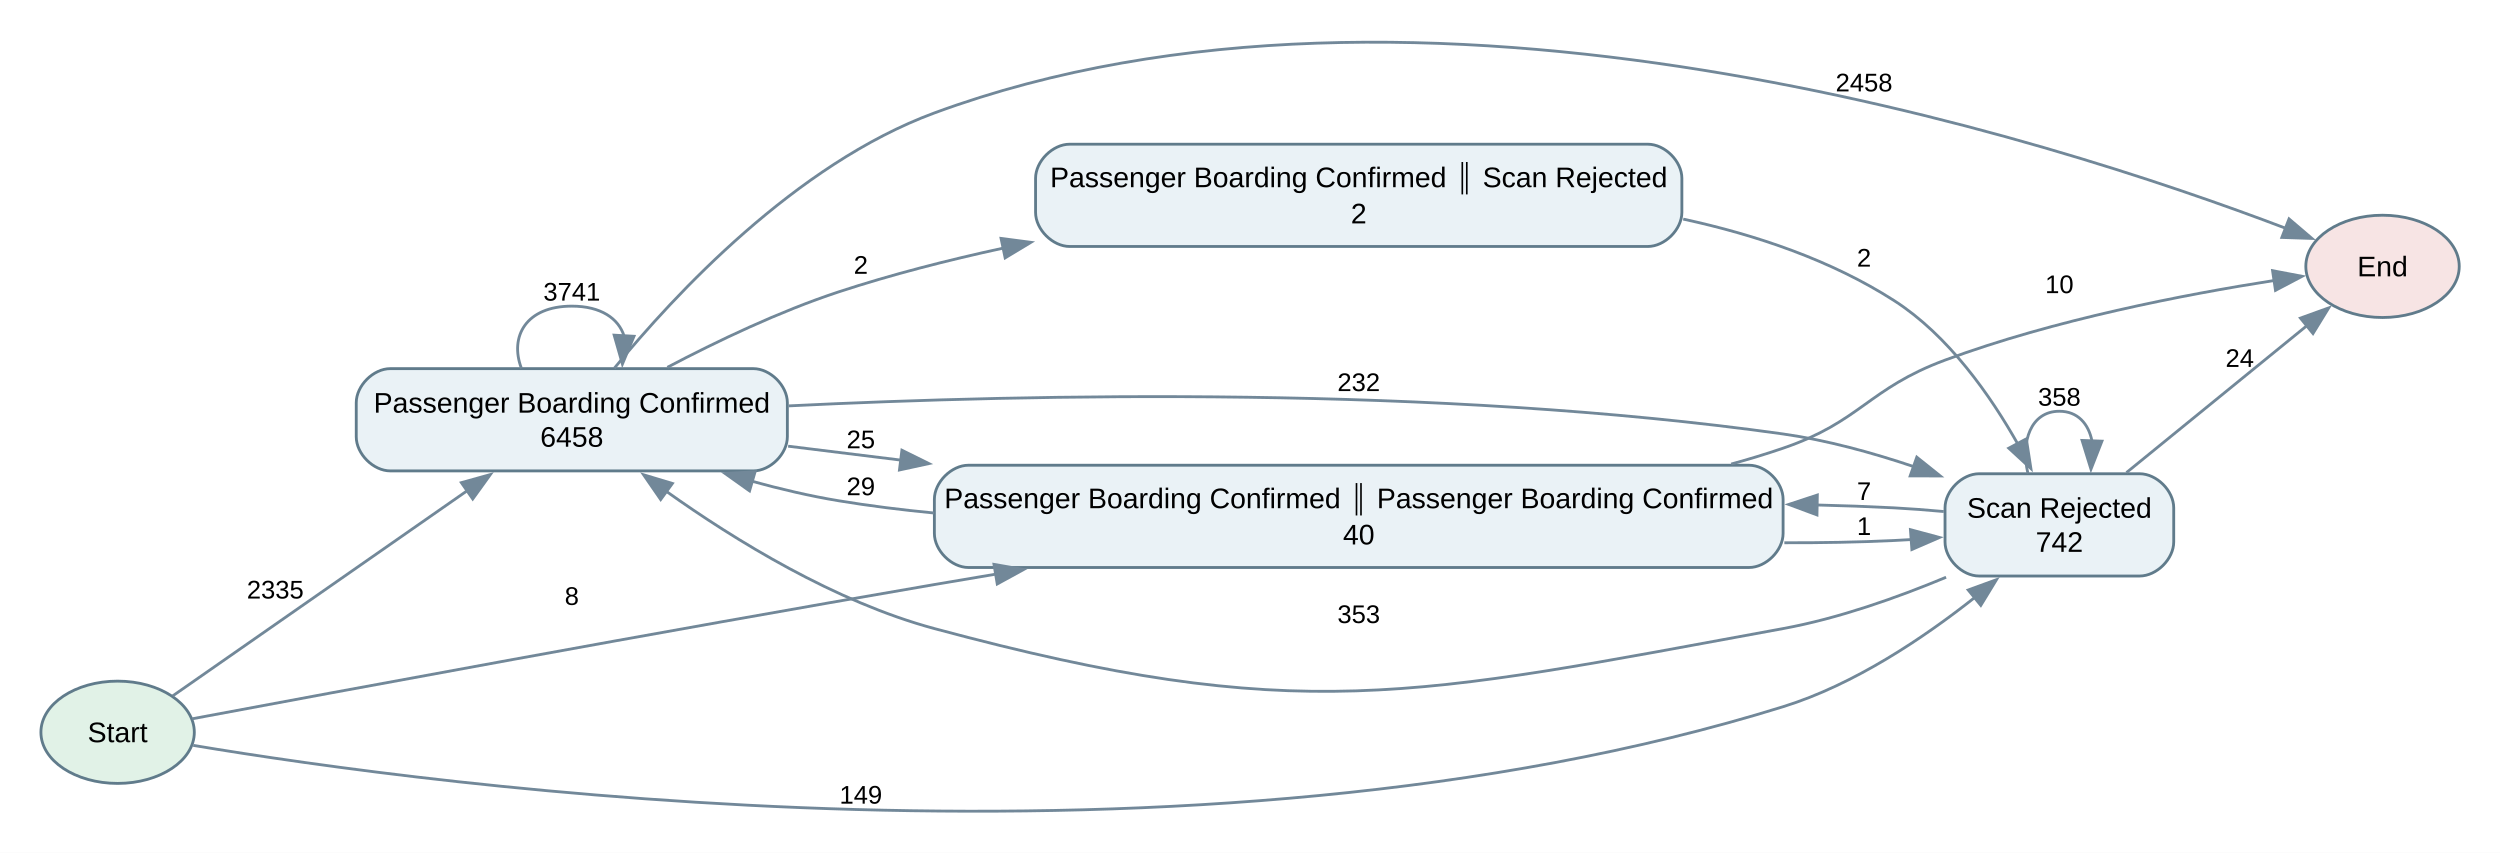
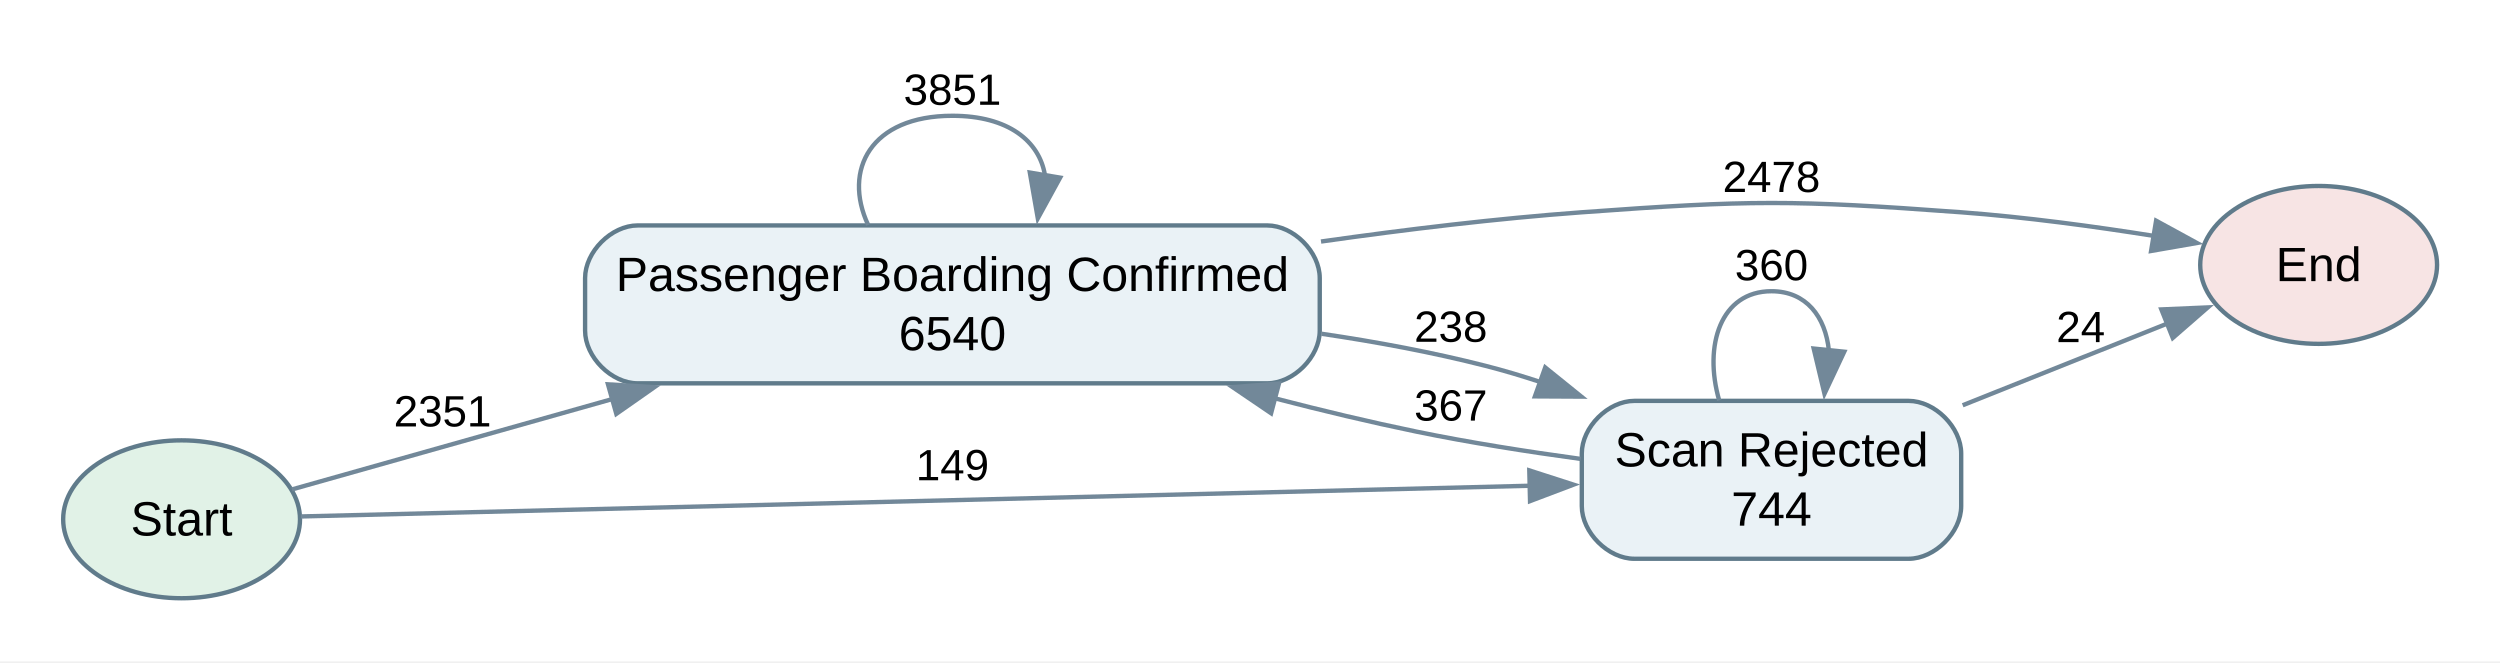
- <svg xmlns="http://www.w3.org/2000/svg" width="880pt" height="300pt" viewBox="0.00 0.00 880.00 300.00">
-   <g id="graph0" class="graph" transform="scale(1 1) rotate(0) translate(14.4 285.79)">
-     <polygon fill="white" stroke="none" points="-14.4,14.4 -14.4,-285.79 865.65,-285.79 865.65,14.4 -14.4,14.4" />
+ <svg xmlns="http://www.w3.org/2000/svg" width="570pt" height="151pt" viewBox="0.00 0.00 570.00 151.00">
+   <g id="graph0" class="graph" transform="scale(1 1) rotate(0) translate(14.4 136.4)">
+     <polygon fill="white" stroke="none" points="-14.4,14.4 -14.4,-136.4 555.65,-136.4 555.65,14.4 -14.4,14.4" />
    <g id="node1" class="node">
-       <ellipse fill="#e1f2e7" stroke="#607b8b" cx="27" cy="-28.03" rx="27" ry="18" />
-       <text xml:space="preserve" text-anchor="middle" x="27" y="-24.53" font-family="Arial" font-size="10.00">Start</text>
+       <ellipse fill="#e1f2e7" stroke="#607b8b" cx="27" cy="-18" rx="27" ry="18" />
+       <text xml:space="preserve" text-anchor="middle" x="27" y="-14.3" font-family="Arial" font-size="11.00">Start</text>
    </g>
    <g id="node3" class="node">
-       <path fill="#eaf2f6" stroke="#607b8b" d="M250.75,-156.03C250.75,-156.03 123,-156.03 123,-156.03 117,-156.03 111,-150.03 111,-144.03 111,-144.03 111,-132.03 111,-132.03 111,-126.03 117,-120.03 123,-120.03 123,-120.03 250.75,-120.03 250.75,-120.03 256.75,-120.03 262.75,-126.03 262.75,-132.03 262.75,-132.03 262.75,-144.03 262.75,-144.03 262.75,-150.03 256.75,-156.03 250.75,-156.03" />
-       <text xml:space="preserve" text-anchor="middle" x="186.88" y="-140.53" font-family="Arial" font-size="10.00">Passenger Boarding Confirmed</text>
-       <text xml:space="preserve" text-anchor="middle" x="186.88" y="-128.53" font-family="Arial" font-size="10.00">6458</text>
+       <path fill="#eaf2f6" stroke="#607b8b" d="M274.5,-85C274.5,-85 131,-85 131,-85 125,-85 119,-79 119,-73 119,-73 119,-61 119,-61 119,-55 125,-49 131,-49 131,-49 274.5,-49 274.5,-49 280.5,-49 286.5,-55 286.5,-61 286.5,-61 286.5,-73 286.5,-73 286.5,-79 280.5,-85 274.5,-85" />
+       <text xml:space="preserve" text-anchor="middle" x="202.75" y="-70.05" font-family="Arial" font-size="11.00">Passenger Boarding Confirmed</text>
+       <text xml:space="preserve" text-anchor="middle" x="202.75" y="-56.55" font-family="Arial" font-size="11.00">6540</text>
    </g>
-     <g id="edge14" class="edge">
-       <path fill="none" stroke="#728899" d="M46.42,-40.86C71.81,-58.55 118.09,-90.79 150.34,-113.26" />
-       <polygon fill="#728899" stroke="#728899" points="148,-115.9 158.2,-118.74 152,-110.15 148,-115.9" />
-       <text xml:space="preserve" text-anchor="middle" x="82.5" y="-75.12" font-family="Arial" font-size="9.00">2335</text>
+     <g id="edge7" class="edge">
+       <path fill="none" stroke="#728899" d="M52.16,-24.81C71.25,-30.2 99.01,-38.02 125.43,-45.48" />
+       <polygon fill="#728899" stroke="#728899" points="124.22,-48.77 134.8,-48.12 126.12,-42.04 124.22,-48.77" />
+       <text xml:space="preserve" text-anchor="middle" x="86.5" y="-39.17" font-family="Arial" font-size="10.00">2351</text>
    </g>
    <g id="node4" class="node">
-       <path fill="#eaf2f6" stroke="#607b8b" d="M601.25,-122.03C601.25,-122.03 326.5,-122.03 326.5,-122.03 320.5,-122.03 314.5,-116.03 314.5,-110.03 314.5,-110.03 314.5,-98.03 314.5,-98.03 314.5,-92.03 320.5,-86.03 326.5,-86.03 326.5,-86.03 601.25,-86.03 601.25,-86.03 607.25,-86.03 613.25,-92.03 613.25,-98.03 613.25,-98.03 613.25,-110.03 613.25,-110.03 613.25,-116.03 607.25,-122.03 601.25,-122.03" />
-       <text xml:space="preserve" text-anchor="middle" x="463.88" y="-106.9" font-family="Arial" font-size="10.00">Passenger Boarding Confirmed ∥ Passenger Boarding Confirmed</text>
-       <text xml:space="preserve" text-anchor="middle" x="463.88" y="-94.15" font-family="Arial" font-size="10.00">40</text>
+       <path fill="#eaf2f6" stroke="#607b8b" d="M420.75,-45C420.75,-45 358.25,-45 358.25,-45 352.25,-45 346.25,-39 346.25,-33 346.25,-33 346.25,-21 346.25,-21 346.25,-15 352.25,-9 358.25,-9 358.25,-9 420.75,-9 420.75,-9 426.75,-9 432.75,-15 432.75,-21 432.75,-21 432.75,-33 432.75,-33 432.75,-39 426.75,-45 420.75,-45" />
+       <text xml:space="preserve" text-anchor="middle" x="389.5" y="-30.05" font-family="Arial" font-size="11.00">Scan Rejected</text>
+       <text xml:space="preserve" text-anchor="middle" x="389.5" y="-16.55" font-family="Arial" font-size="11.00">744</text>
    </g>
-     <g id="edge15" class="edge">
-       <path fill="none" stroke="#728899" d="M53.27,-32.78C103.15,-42.13 217.84,-63.44 314.5,-80.03 321.59,-81.24 328.87,-82.47 336.22,-83.71" />
-       <polygon fill="#728899" stroke="#728899" points="335.48,-87.13 345.92,-85.32 336.63,-80.23 335.48,-87.13" />
-       <text xml:space="preserve" text-anchor="middle" x="186.88" y="-72.87" font-family="Arial" font-size="9.00">8</text>
-     </g>
-     <g id="node6" class="node">
-       <path fill="#eaf2f6" stroke="#607b8b" d="M738.75,-119.03C738.75,-119.03 682.25,-119.03 682.25,-119.03 676.25,-119.03 670.25,-113.03 670.25,-107.03 670.25,-107.03 670.25,-95.03 670.25,-95.03 670.25,-89.03 676.25,-83.03 682.25,-83.03 682.25,-83.03 738.75,-83.03 738.75,-83.03 744.75,-83.03 750.75,-89.03 750.75,-95.03 750.75,-95.03 750.75,-107.03 750.75,-107.03 750.75,-113.03 744.75,-119.03 738.75,-119.03" />
-       <text xml:space="preserve" text-anchor="middle" x="710.5" y="-103.53" font-family="Arial" font-size="10.00">Scan Rejected</text>
-       <text xml:space="preserve" text-anchor="middle" x="710.5" y="-91.53" font-family="Arial" font-size="10.00">742</text>
-     </g>
-     <g id="edge16" class="edge">
-       <path fill="none" stroke="#728899" d="M53.61,-23.42C136.77,-9.49 405.81,27.39 613.25,-37.03 638.22,-44.78 662.7,-61.22 680.73,-75.49" />
-       <polygon fill="#728899" stroke="#728899" points="678.41,-78.12 688.36,-81.74 682.84,-72.7 678.41,-78.12" />
-       <text xml:space="preserve" text-anchor="middle" x="288.62" y="-2.91" font-family="Arial" font-size="9.00">149</text>
+     <g id="edge8" class="edge">
+       <path fill="none" stroke="#728899" d="M54.22,-18.65C112.98,-20.12 256.21,-23.7 334.77,-25.66" />
+       <polygon fill="#728899" stroke="#728899" points="334.28,-29.15 344.36,-25.9 334.45,-22.15 334.28,-29.15" />
+       <text xml:space="preserve" text-anchor="middle" x="202.75" y="-26.9" font-family="Arial" font-size="10.00">149</text>
    </g>
    <g id="node2" class="node">
-       <ellipse fill="#f7e4e4" stroke="#607b8b" cx="824.25" cy="-192.03" rx="27" ry="18" />
-       <text xml:space="preserve" text-anchor="middle" x="824.25" y="-188.53" font-family="Arial" font-size="10.00">End</text>
+       <ellipse fill="#f7e4e4" stroke="#607b8b" cx="514.25" cy="-76" rx="27" ry="18" />
+       <text xml:space="preserve" text-anchor="middle" x="514.25" y="-72.3" font-family="Arial" font-size="11.00">End</text>
    </g>
    <g id="edge1" class="edge">
-       <path fill="none" stroke="#728899" d="M201.83,-156.17C222.92,-181.95 265.7,-228.04 314.5,-246.03 484.81,-308.79 707.41,-236.94 790.28,-205.39" />
-       <polygon fill="#728899" stroke="#728899" points="791.34,-208.74 799.4,-201.86 788.81,-202.21 791.34,-208.74" />
-       <text xml:space="preserve" text-anchor="middle" x="641.75" y="-253.62" font-family="Arial" font-size="9.00">2458</text>
+       <path fill="none" stroke="#728899" d="M286.79,-81.33C306.24,-84.1 326.92,-86.58 346.25,-88 384.59,-90.81 394.41,-90.84 432.75,-88 447.28,-86.92 463.17,-84.77 476.96,-82.57" />
+       <polygon fill="#728899" stroke="#728899" points="477.19,-86.08 486.49,-81 476.05,-79.18 477.19,-86.08" />
+       <text xml:space="preserve" text-anchor="middle" x="389.5" y="-92.62" font-family="Arial" font-size="10.00">2478</text>
    </g>
    <g id="edge2" class="edge">
-       <path fill="none" stroke="#728899" d="M169.14,-156.13C164.87,-167.35 170.78,-178.03 186.88,-178.03 197.19,-178.03 203.32,-173.64 205.27,-167.54" />
-       <polygon fill="#728899" stroke="#728899" points="208.77,-167.42 204.69,-157.64 201.78,-167.82 208.77,-167.42" />
-       <text xml:space="preserve" text-anchor="middle" x="186.88" y="-179.98" font-family="Arial" font-size="9.00">3741</text>
+       <path fill="none" stroke="#728899" d="M183.53,-85.12C177.7,-97.65 184.11,-110 202.75,-110 215.57,-110 222.6,-104.16 223.85,-96.44" />
+       <polygon fill="#728899" stroke="#728899" points="227.31,-95.9 222.22,-86.61 220.4,-97.05 227.31,-95.9" />
+       <text xml:space="preserve" text-anchor="middle" x="202.75" y="-112.5" font-family="Arial" font-size="10.00">3851</text>
    </g>
    <g id="edge3" class="edge">
-       <path fill="none" stroke="#728899" d="M263.02,-128.73C275.63,-127.18 289.13,-125.51 302.94,-123.8" />
-       <polygon fill="#728899" stroke="#728899" points="303.07,-127.31 312.57,-122.61 302.21,-120.36 303.07,-127.31" />
-       <text xml:space="preserve" text-anchor="middle" x="288.62" y="-128.01" font-family="Arial" font-size="9.00">25</text>
-     </g>
-     <g id="node5" class="node">
-       <path fill="#eaf2f6" stroke="#607b8b" d="M565.62,-235.03C565.62,-235.03 362.12,-235.03 362.12,-235.03 356.12,-235.03 350.12,-229.03 350.12,-223.03 350.12,-223.03 350.12,-211.03 350.12,-211.03 350.12,-205.03 356.12,-199.03 362.12,-199.03 362.12,-199.03 565.62,-199.03 565.62,-199.03 571.62,-199.03 577.62,-205.03 577.62,-211.03 577.62,-211.03 577.62,-223.03 577.62,-223.03 577.62,-229.03 571.62,-235.03 565.62,-235.03" />
-       <text xml:space="preserve" text-anchor="middle" x="463.88" y="-219.9" font-family="Arial" font-size="10.00">Passenger Boarding Confirmed ∥ Scan Rejected</text>
-       <text xml:space="preserve" text-anchor="middle" x="463.88" y="-207.15" font-family="Arial" font-size="10.00">2</text>
+       <path fill="none" stroke="#728899" d="M286.93,-60.3C299.54,-58.44 312.31,-56.05 324.25,-53 328.46,-51.93 332.76,-50.64 337.04,-49.22" />
+       <polygon fill="#728899" stroke="#728899" points="337.91,-52.62 346.15,-45.97 335.56,-46.03 337.91,-52.62" />
+       <text xml:space="preserve" text-anchor="middle" x="316.38" y="-58.47" font-family="Arial" font-size="10.00">238</text>
    </g>
    <g id="edge4" class="edge">
-       <path fill="none" stroke="#728899" d="M220.51,-156.49C237.92,-165.65 259.99,-176.19 280.75,-183.03 299.23,-189.1 319.13,-194.21 338.77,-198.46" />
-       <polygon fill="#728899" stroke="#728899" points="337.97,-201.87 348.48,-200.49 339.41,-195.02 337.97,-201.87" />
-       <text xml:space="preserve" text-anchor="middle" x="288.62" y="-189.42" font-family="Arial" font-size="9.00">2</text>
+       <path fill="none" stroke="#728899" d="M433.09,-44C448.43,-50.12 465.5,-56.94 479.93,-62.7" />
+       <polygon fill="#728899" stroke="#728899" points="478.39,-65.85 488.98,-66.31 480.99,-59.35 478.39,-65.85" />
+       <text xml:space="preserve" text-anchor="middle" x="460" y="-58.39" font-family="Arial" font-size="10.00">24</text>
    </g>
    <g id="edge5" class="edge">
-       <path fill="none" stroke="#728899" d="M263.23,-142.92C348.6,-147.12 491.66,-150.12 613.25,-133.03 628.54,-130.88 644.64,-126.45 659.21,-121.55" />
-       <polygon fill="#728899" stroke="#728899" points="660.31,-124.87 668.58,-118.25 657.98,-118.27 660.31,-124.87" />
-       <text xml:space="preserve" text-anchor="middle" x="463.88" y="-148.13" font-family="Arial" font-size="9.00">232</text>
+       <path fill="none" stroke="#728899" d="M345.97,-31.77C333.81,-33.43 320.58,-35.51 308.5,-38 298.01,-40.16 287.02,-42.79 276.26,-45.58" />
+       <polygon fill="#728899" stroke="#728899" points="275.41,-42.18 266.64,-48.13 277.2,-48.95 275.41,-42.18" />
+       <text xml:space="preserve" text-anchor="middle" x="316.38" y="-40.5" font-family="Arial" font-size="10.00">367</text>
    </g>
    <g id="edge6" class="edge">
-       <path fill="none" stroke="#728899" d="M594.98,-122.44C601.2,-124.14 607.32,-126 613.25,-128.03 640.54,-137.35 643.21,-148.99 670.25,-159.03 708.54,-173.23 754.61,-182.13 786.12,-187.06" />
-       <polygon fill="#728899" stroke="#728899" points="785.54,-190.51 795.94,-188.53 786.57,-183.59 785.54,-190.51" />
-       <text xml:space="preserve" text-anchor="middle" x="710.5" y="-182.61" font-family="Arial" font-size="9.00">10</text>
-     </g>
-     <g id="edge7" class="edge">
-       <path fill="none" stroke="#728899" d="M314.45,-105.2C303.01,-106.3 291.67,-107.72 280.75,-109.53 270.73,-111.18 260.28,-113.64 250.17,-116.42" />
-       <polygon fill="#728899" stroke="#728899" points="249.44,-112.99 240.81,-119.13 251.39,-119.71 249.44,-112.99" />
-       <text xml:space="preserve" text-anchor="middle" x="288.62" y="-111.48" font-family="Arial" font-size="9.00">29</text>
-     </g>
-     <g id="edge8" class="edge">
-       <path fill="none" stroke="#728899" d="M613.69,-94.74C626.73,-94.7 639.73,-94.93 652.25,-95.53 654.29,-95.62 656.38,-95.74 658.48,-95.87" />
-       <polygon fill="#728899" stroke="#728899" points="658.07,-99.35 668.3,-96.6 658.58,-92.37 658.07,-99.35" />
-       <text xml:space="preserve" text-anchor="middle" x="641.75" y="-97.48" font-family="Arial" font-size="9.00">1</text>
-     </g>
-     <g id="edge9" class="edge">
-       <path fill="none" stroke="#728899" d="M578.09,-208.67C603.9,-203.08 630.19,-194.15 652.25,-180.03 671.45,-167.74 686.29,-146.53 696.04,-129.19" />
-       <polygon fill="#728899" stroke="#728899" points="698.87,-131.32 700.48,-120.85 692.69,-128.03 698.87,-131.32" />
-       <text xml:space="preserve" text-anchor="middle" x="641.75" y="-191.94" font-family="Arial" font-size="9.00">2</text>
-     </g>
-     <g id="edge10" class="edge">
-       <path fill="none" stroke="#728899" d="M734.11,-119.44C752.53,-134.44 778.52,-155.6 797.69,-171.21" />
-       <polygon fill="#728899" stroke="#728899" points="795.35,-173.82 805.32,-177.42 799.77,-168.39 795.35,-173.82" />
-       <text xml:space="preserve" text-anchor="middle" x="774" y="-156.63" font-family="Arial" font-size="9.00">24</text>
-     </g>
-     <g id="edge11" class="edge">
-       <path fill="none" stroke="#728899" d="M670.62,-82.6C653.45,-75.44 632.76,-68.1 613.25,-64.53 482.65,-40.59 442.71,-30.01 314.5,-64.53 279.61,-73.92 244.43,-95.54 220.04,-112.91" />
-       <polygon fill="#728899" stroke="#728899" points="218.16,-109.95 212.14,-118.67 222.28,-115.61 218.16,-109.95" />
-       <text xml:space="preserve" text-anchor="middle" x="463.88" y="-66.48" font-family="Arial" font-size="9.00">353</text>
-     </g>
-     <g id="edge12" class="edge">
-       <path fill="none" stroke="#728899" d="M669.81,-105.73C663.93,-106.27 657.94,-106.73 652.25,-107.03 643.36,-107.49 634.22,-107.82 625,-108.04" />
-       <polygon fill="#728899" stroke="#728899" points="625.17,-104.54 615.24,-108.23 625.3,-111.54 625.17,-104.54" />
-       <text xml:space="preserve" text-anchor="middle" x="641.75" y="-109.8" font-family="Arial" font-size="9.00">7</text>
-     </g>
-     <g id="edge13" class="edge">
-       <path fill="none" stroke="#728899" d="M699.43,-119.13C696.77,-130.35 700.45,-141.03 710.5,-141.03 716.94,-141.03 720.76,-136.64 721.98,-130.54" />
-       <polygon fill="#728899" stroke="#728899" points="725.48,-130.5 721.62,-120.64 718.49,-130.76 725.48,-130.5" />
-       <text xml:space="preserve" text-anchor="middle" x="710.5" y="-142.98" font-family="Arial" font-size="9.00">358</text>
+       <path fill="none" stroke="#728899" d="M377.57,-45.12C373.96,-57.65 377.93,-70 389.5,-70 397.45,-70 401.82,-64.16 402.59,-56.44" />
+       <polygon fill="#728899" stroke="#728899" points="406.09,-56.21 401.58,-46.62 399.12,-56.93 406.09,-56.21" />
+       <text xml:space="preserve" text-anchor="middle" x="389.5" y="-72.5" font-family="Arial" font-size="10.00">360</text>
    </g>
  </g>
</svg>
